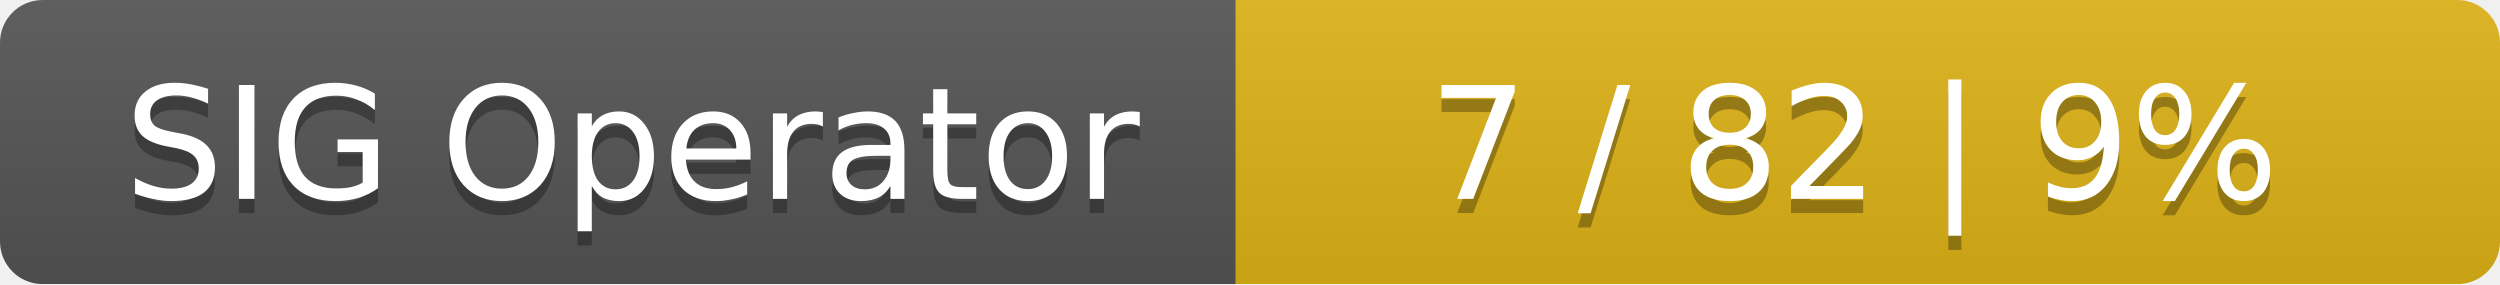
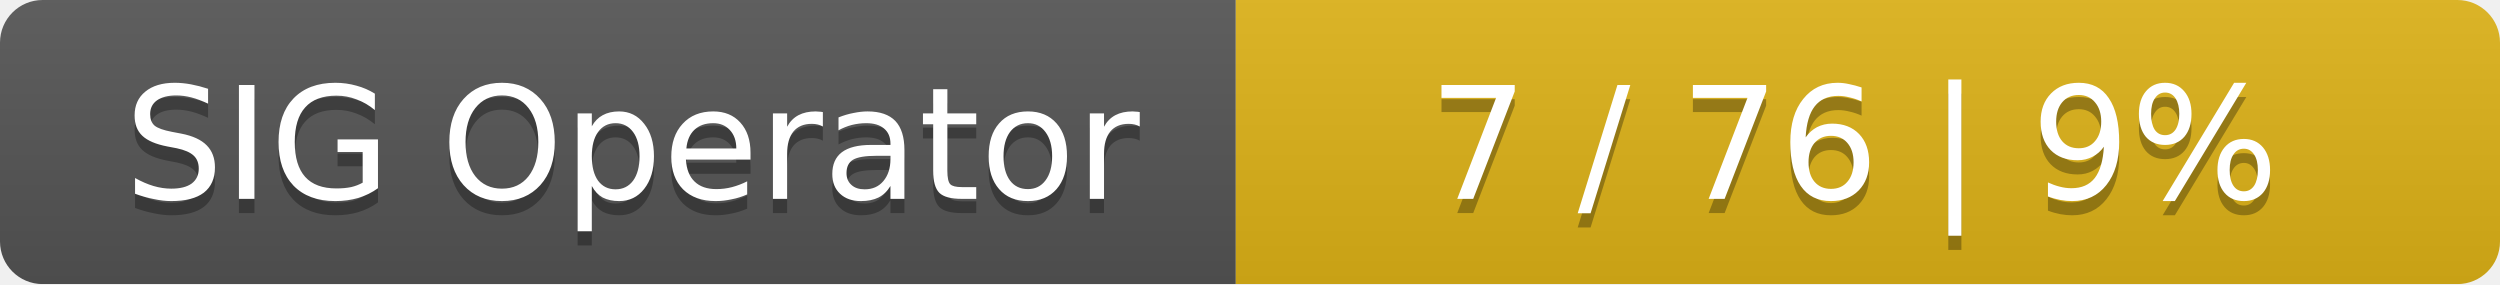
<svg xmlns="http://www.w3.org/2000/svg" width="176" height="20">
  <linearGradient id="smooth" x2="0" y2="100%">
    <stop offset="0" stop-color="#bbb" stop-opacity=".1" />
    <stop offset="1" stop-opacity=".1" />
  </linearGradient>
  <mask id="round">
    <rect width="176" height="20" rx="3" fill="#fff" />
  </mask>
  <g mask="url(#round)">
    <rect width="87" height="20" fill="#555" />
    <rect x="87" width="89" height="20" fill="#dfb317" />
    <rect width="176" height="20" fill="url(#smooth)" />
  </g>
  <g fill="#fff" text-anchor="middle" font-family="DejaVu Sans,Verdana,Geneva,sans-serif" font-size="11">
    <text x="44.5" y="15" fill="#010101" fill-opacity=".3">SIG Operator</text>
    <text x="44.5" y="14">SIG Operator</text>
-     <text x="130.5" y="15" fill="#010101" fill-opacity=".3">7 / 82    |    9%</text>
-     <text x="130.5" y="14">7 / 82    |    9%</text>
+     <text x="130.5" y="15" fill="#010101" fill-opacity=".3">7 / 76    |    9%</text>
+     <text x="130.5" y="14">7 / 76    |    9%</text>
  </g>
</svg>
